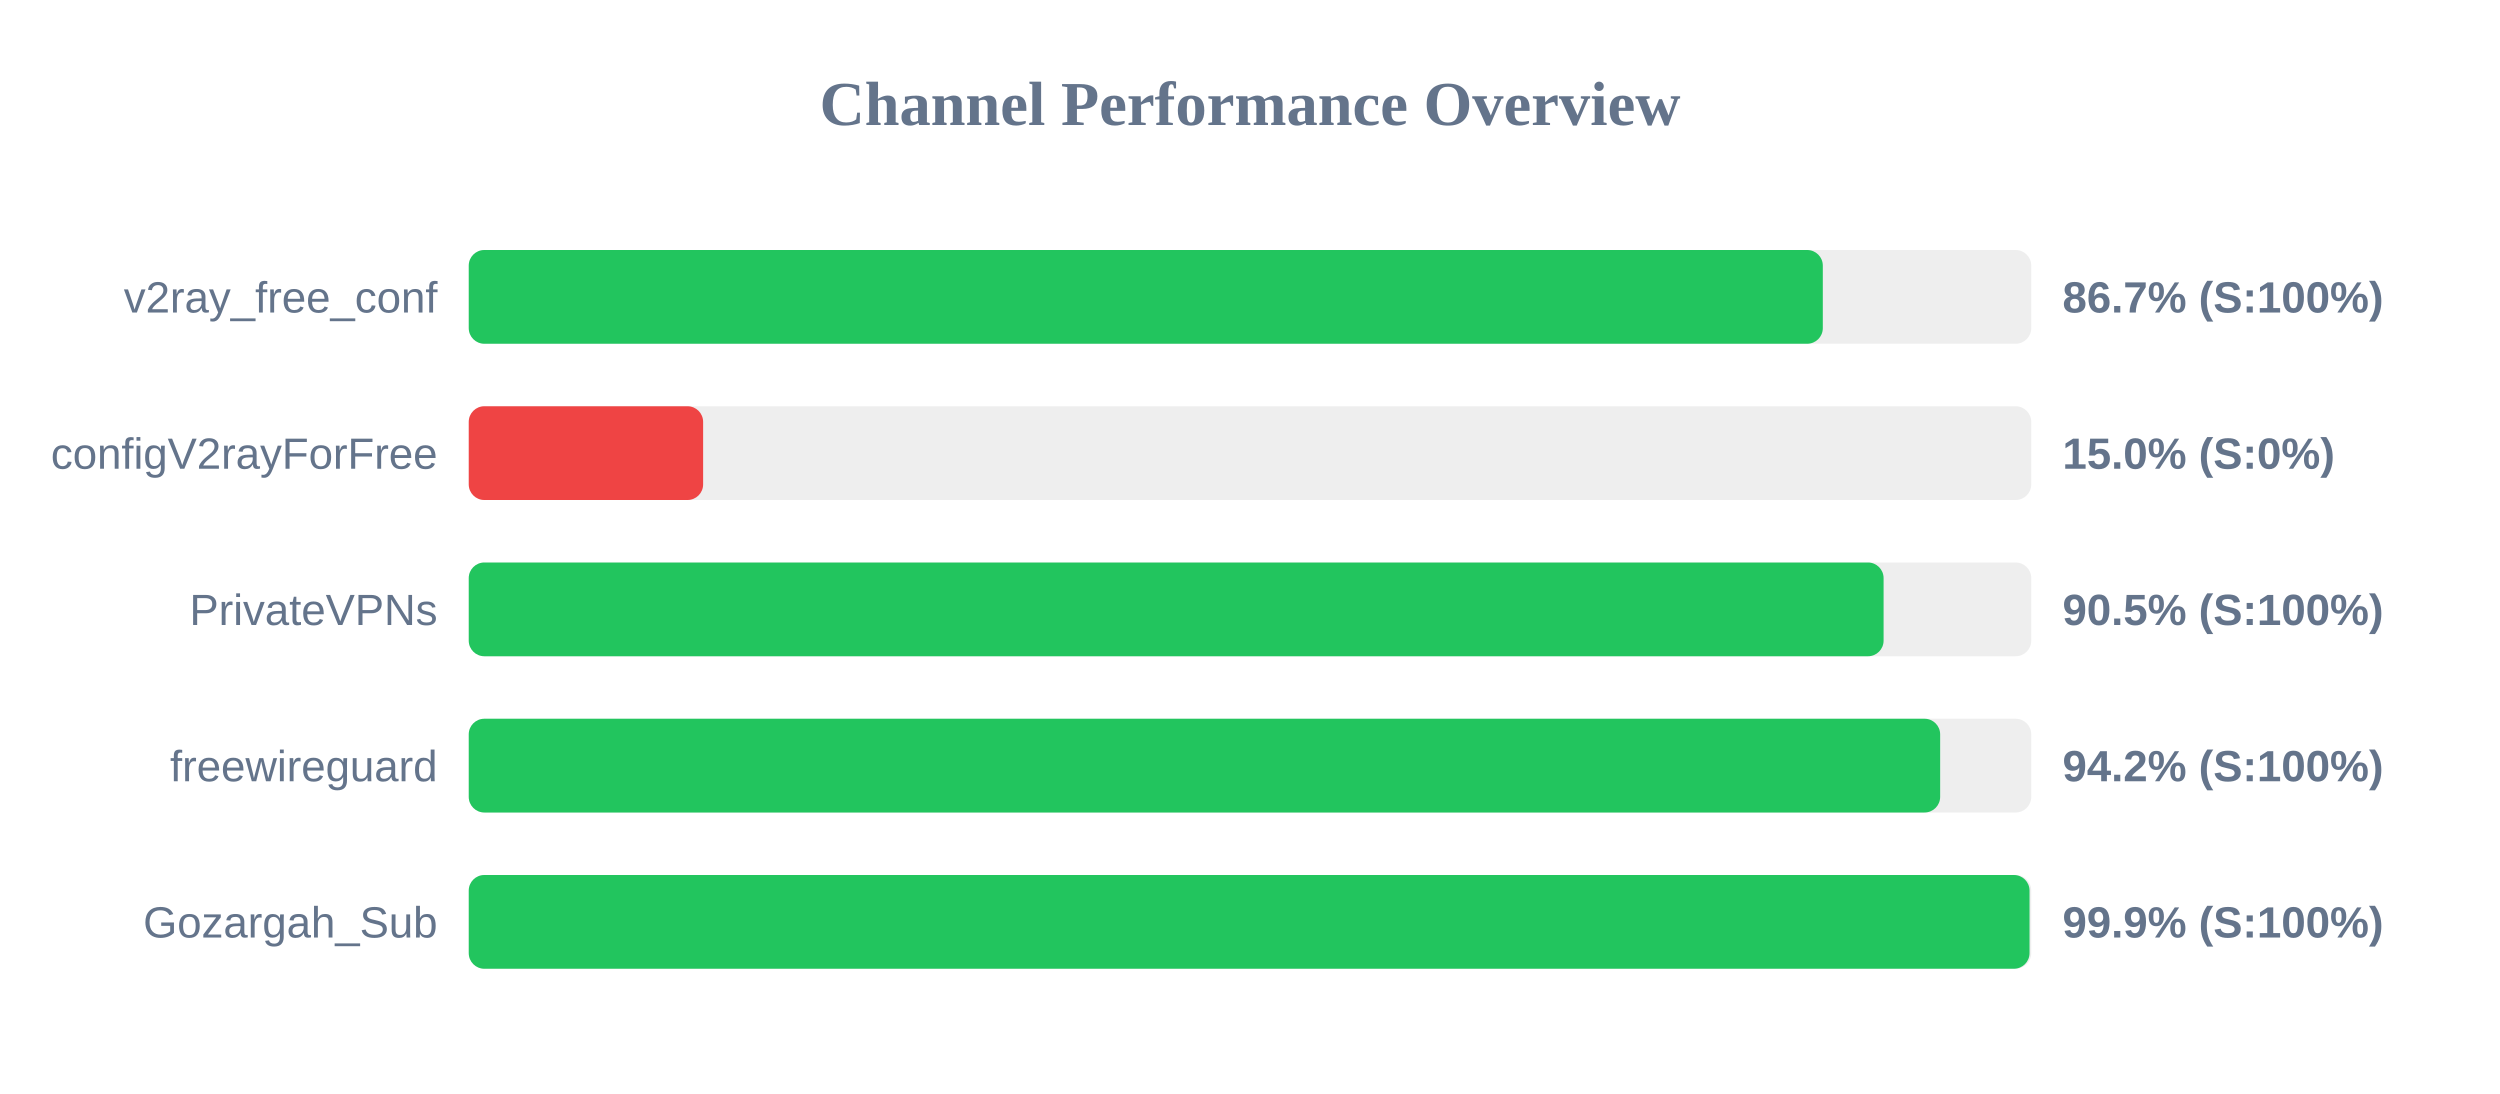
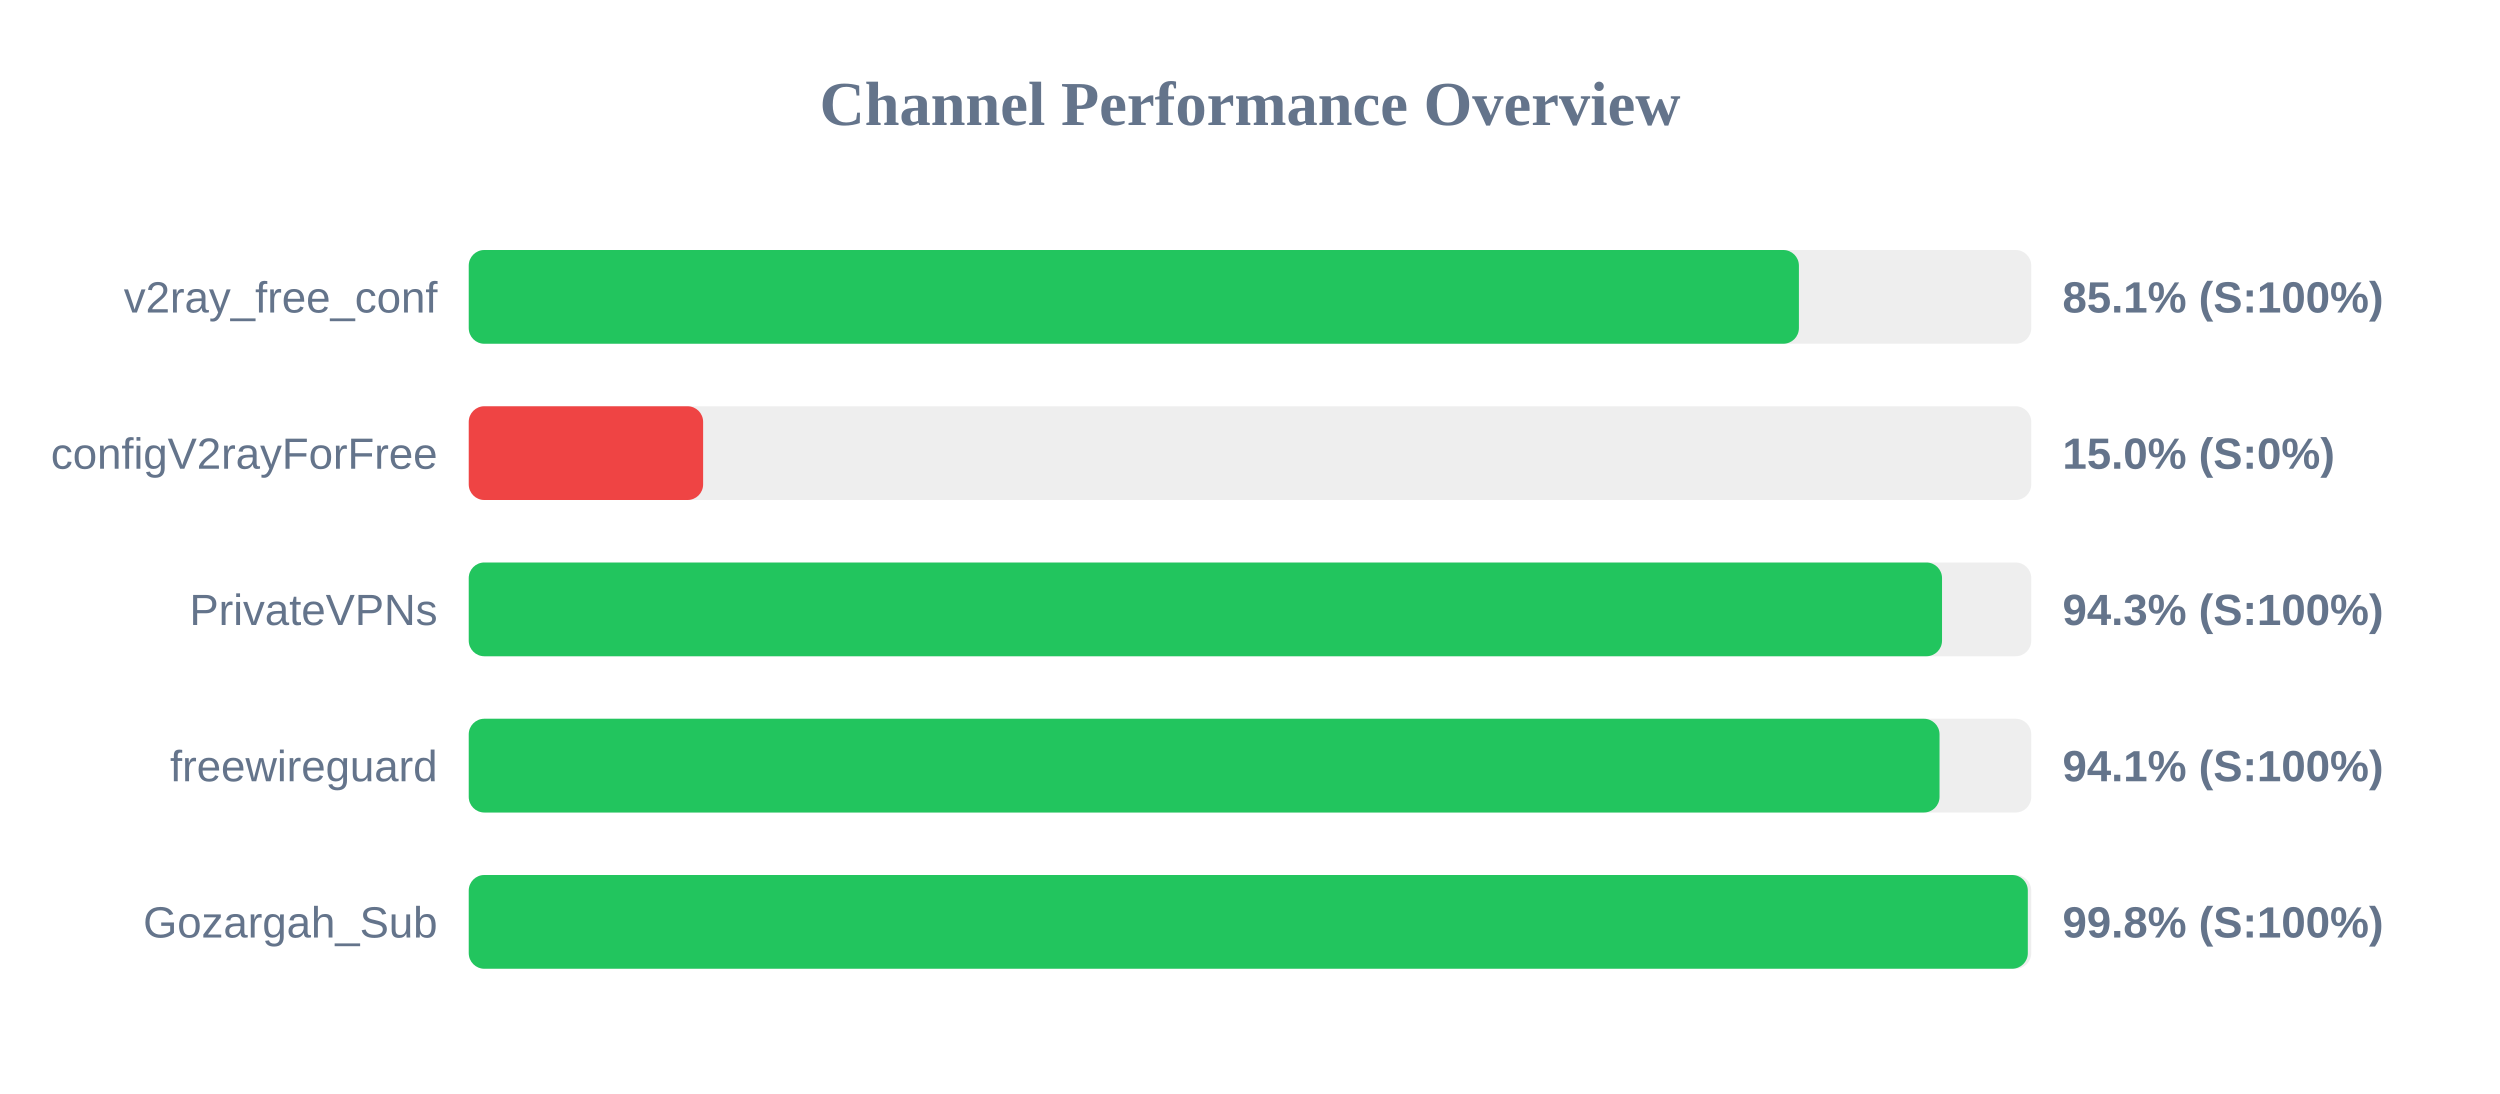
<svg xmlns="http://www.w3.org/2000/svg" width="800" height="350" version="1.1">
  <style>
        .row { font: 14px Arial; fill: #64748b; }
        .score { font: bold 14px Arial; fill: #64748b; }
    </style>
  <text x="400" y="40" text-anchor="middle" font-size="20px" font-weight="bold" fill="#64748b">Channel Performance Overview</text>
  <rect x="150" y="80" width="500" height="30" fill="#eee" rx="5" />
-   <rect x="150" y="80" width="433.3" height="30" fill="#22c55e" rx="5" />
+   <rect x="150" y="80" width="425.65" height="30" fill="#22c55e" rx="5" />
  <text x="140" y="100" text-anchor="end" class="row">v2ray_free_conf</text>
-   <text x="660" y="100" text-anchor="start" class="score">86.7% (S:100%)</text>
+   <text x="660" y="100" text-anchor="start" class="score">85.1% (S:100%)</text>
  <rect x="150" y="130" width="500" height="30" fill="#eee" rx="5" />
  <rect x="150" y="130" width="75.0" height="30" fill="#ef4444" rx="5" />
  <text x="140" y="150" text-anchor="end" class="row">configV2rayForFree</text>
  <text x="660" y="150" text-anchor="start" class="score">15.0% (S:0%)</text>
  <rect x="150" y="180" width="500" height="30" fill="#eee" rx="5" />
-   <rect x="150" y="180" width="452.75" height="30" fill="#22c55e" rx="5" />
+   <rect x="150" y="180" width="471.45" height="30" fill="#22c55e" rx="5" />
  <text x="140" y="200" text-anchor="end" class="row">PrivateVPNs</text>
-   <text x="660" y="200" text-anchor="start" class="score">90.5% (S:100%)</text>
+   <text x="660" y="200" text-anchor="start" class="score">94.3% (S:100%)</text>
  <rect x="150" y="230" width="500" height="30" fill="#eee" rx="5" />
-   <rect x="150" y="230" width="470.85" height="30" fill="#22c55e" rx="5" />
+   <rect x="150" y="230" width="470.65" height="30" fill="#22c55e" rx="5" />
  <text x="140" y="250" text-anchor="end" class="row">freewireguard</text>
-   <text x="660" y="250" text-anchor="start" class="score">94.2% (S:100%)</text>
+   <text x="660" y="250" text-anchor="start" class="score">94.1% (S:100%)</text>
  <rect x="150" y="280" width="500" height="30" fill="#eee" rx="5" />
-   <rect x="150" y="280" width="499.45" height="30" fill="#22c55e" rx="5" />
+   <rect x="150" y="280" width="498.9" height="30" fill="#22c55e" rx="5" />
  <text x="140" y="300" text-anchor="end" class="row">Gozargah_Sub</text>
-   <text x="660" y="300" text-anchor="start" class="score">99.9% (S:100%)</text>
+   <text x="660" y="300" text-anchor="start" class="score">99.8% (S:100%)</text>
</svg>
